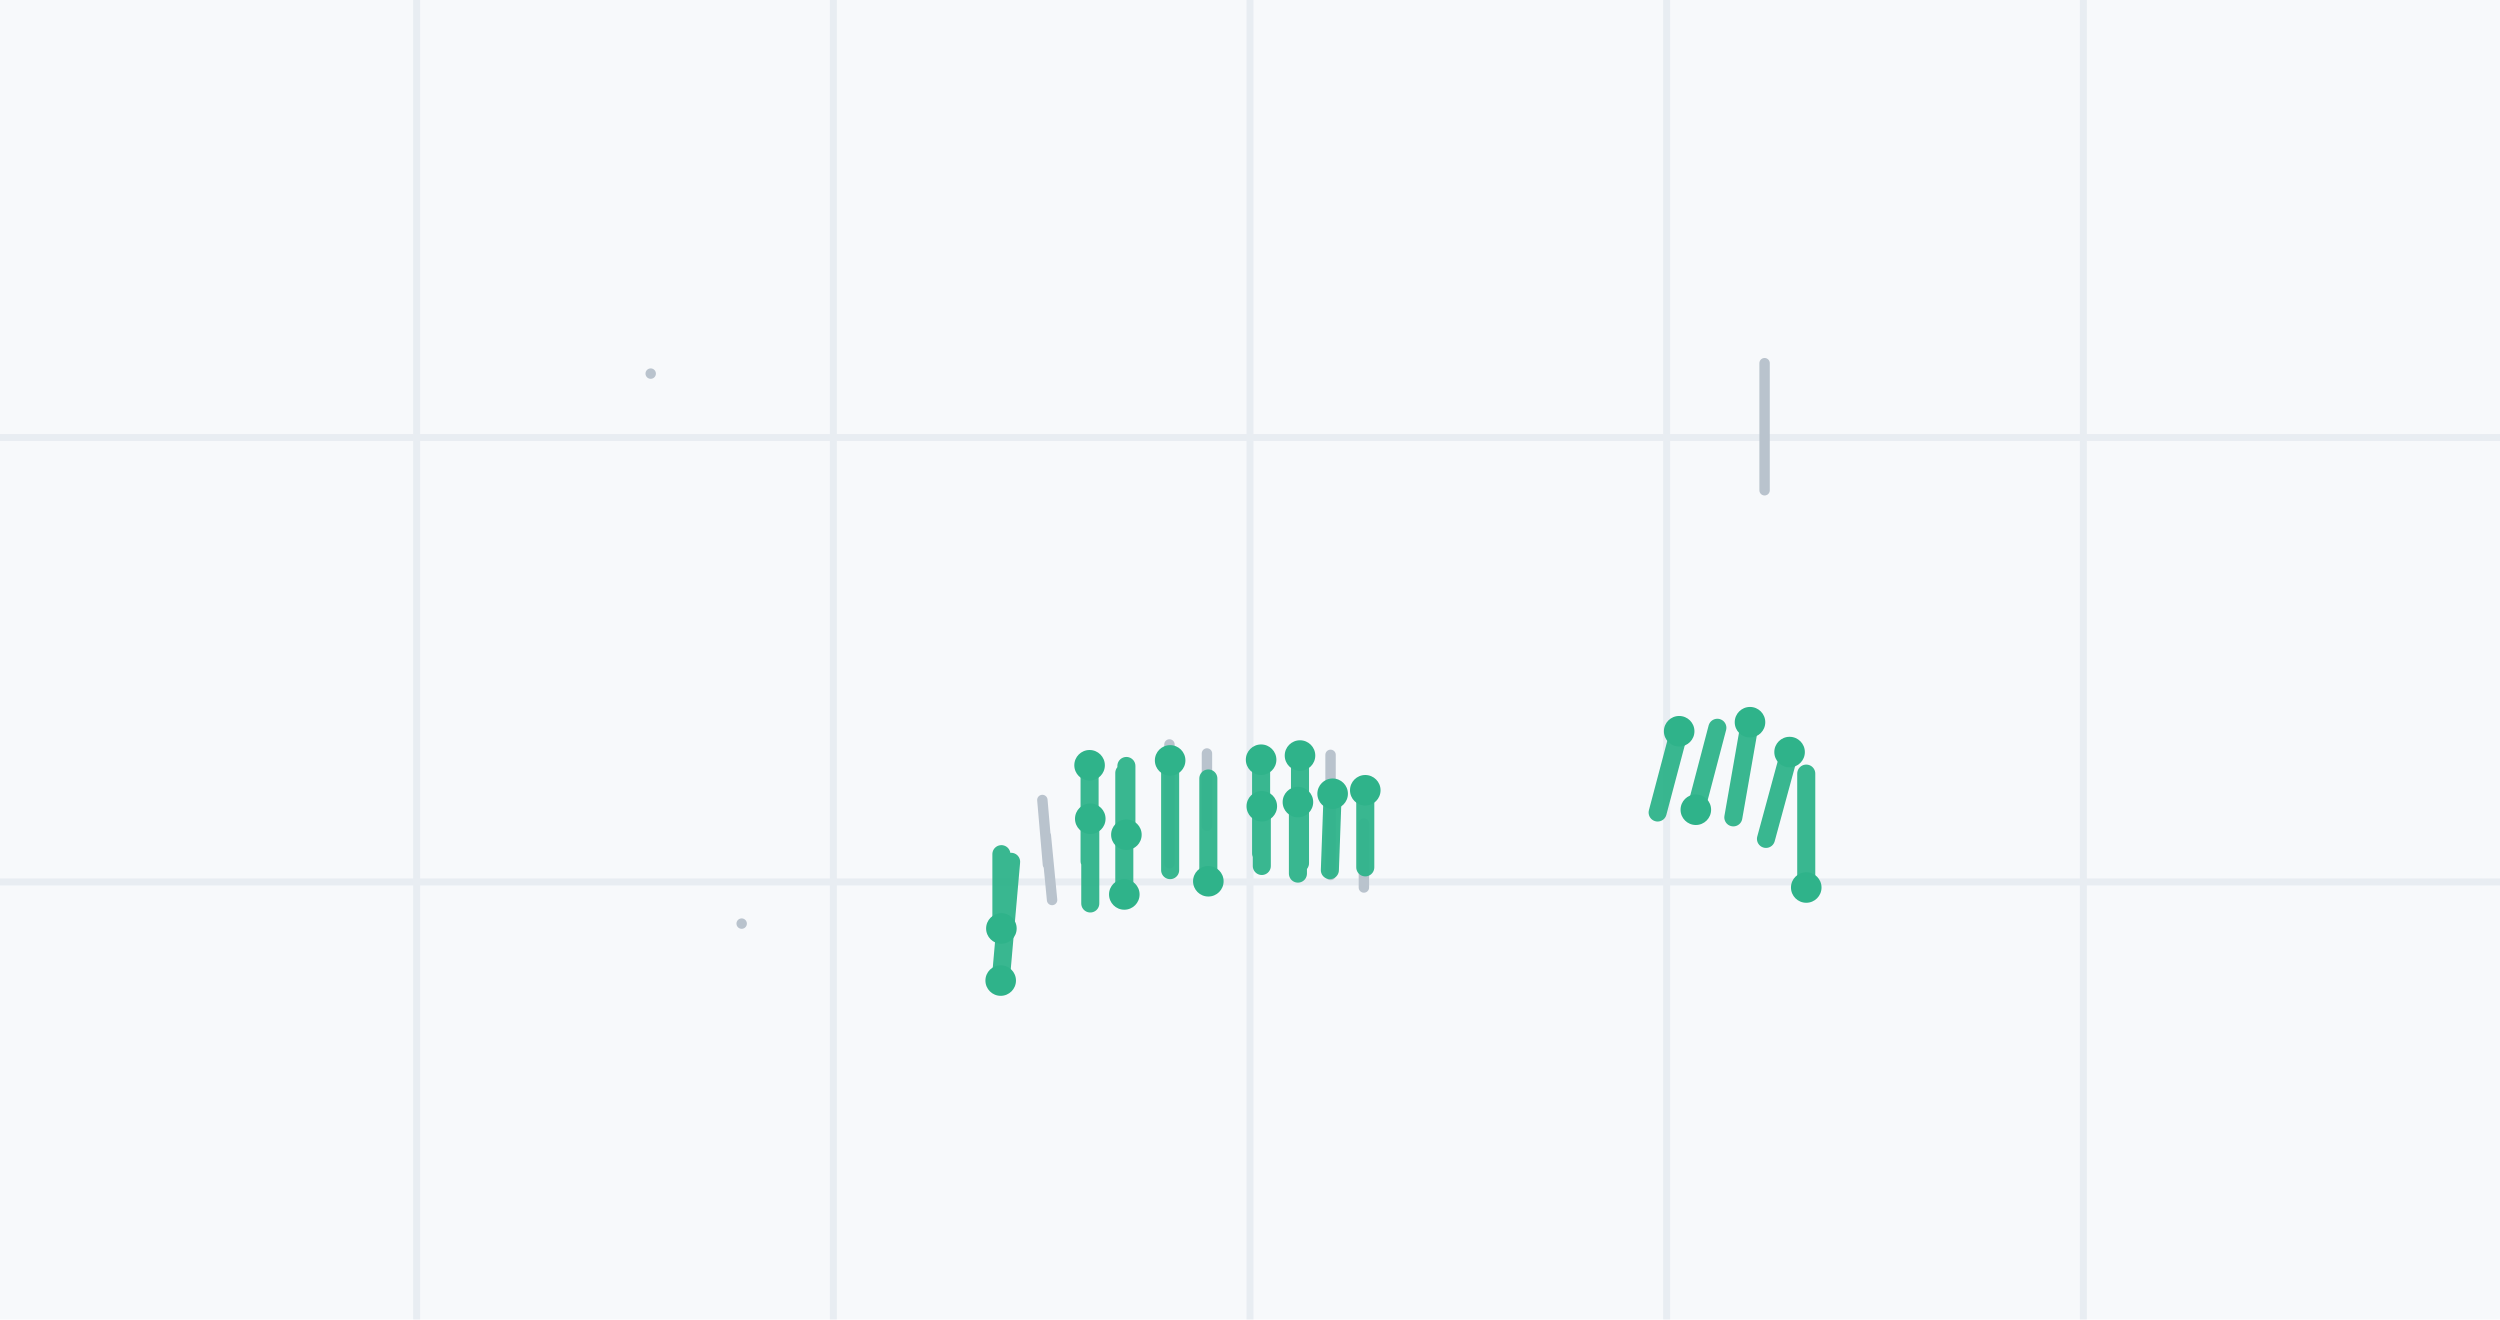
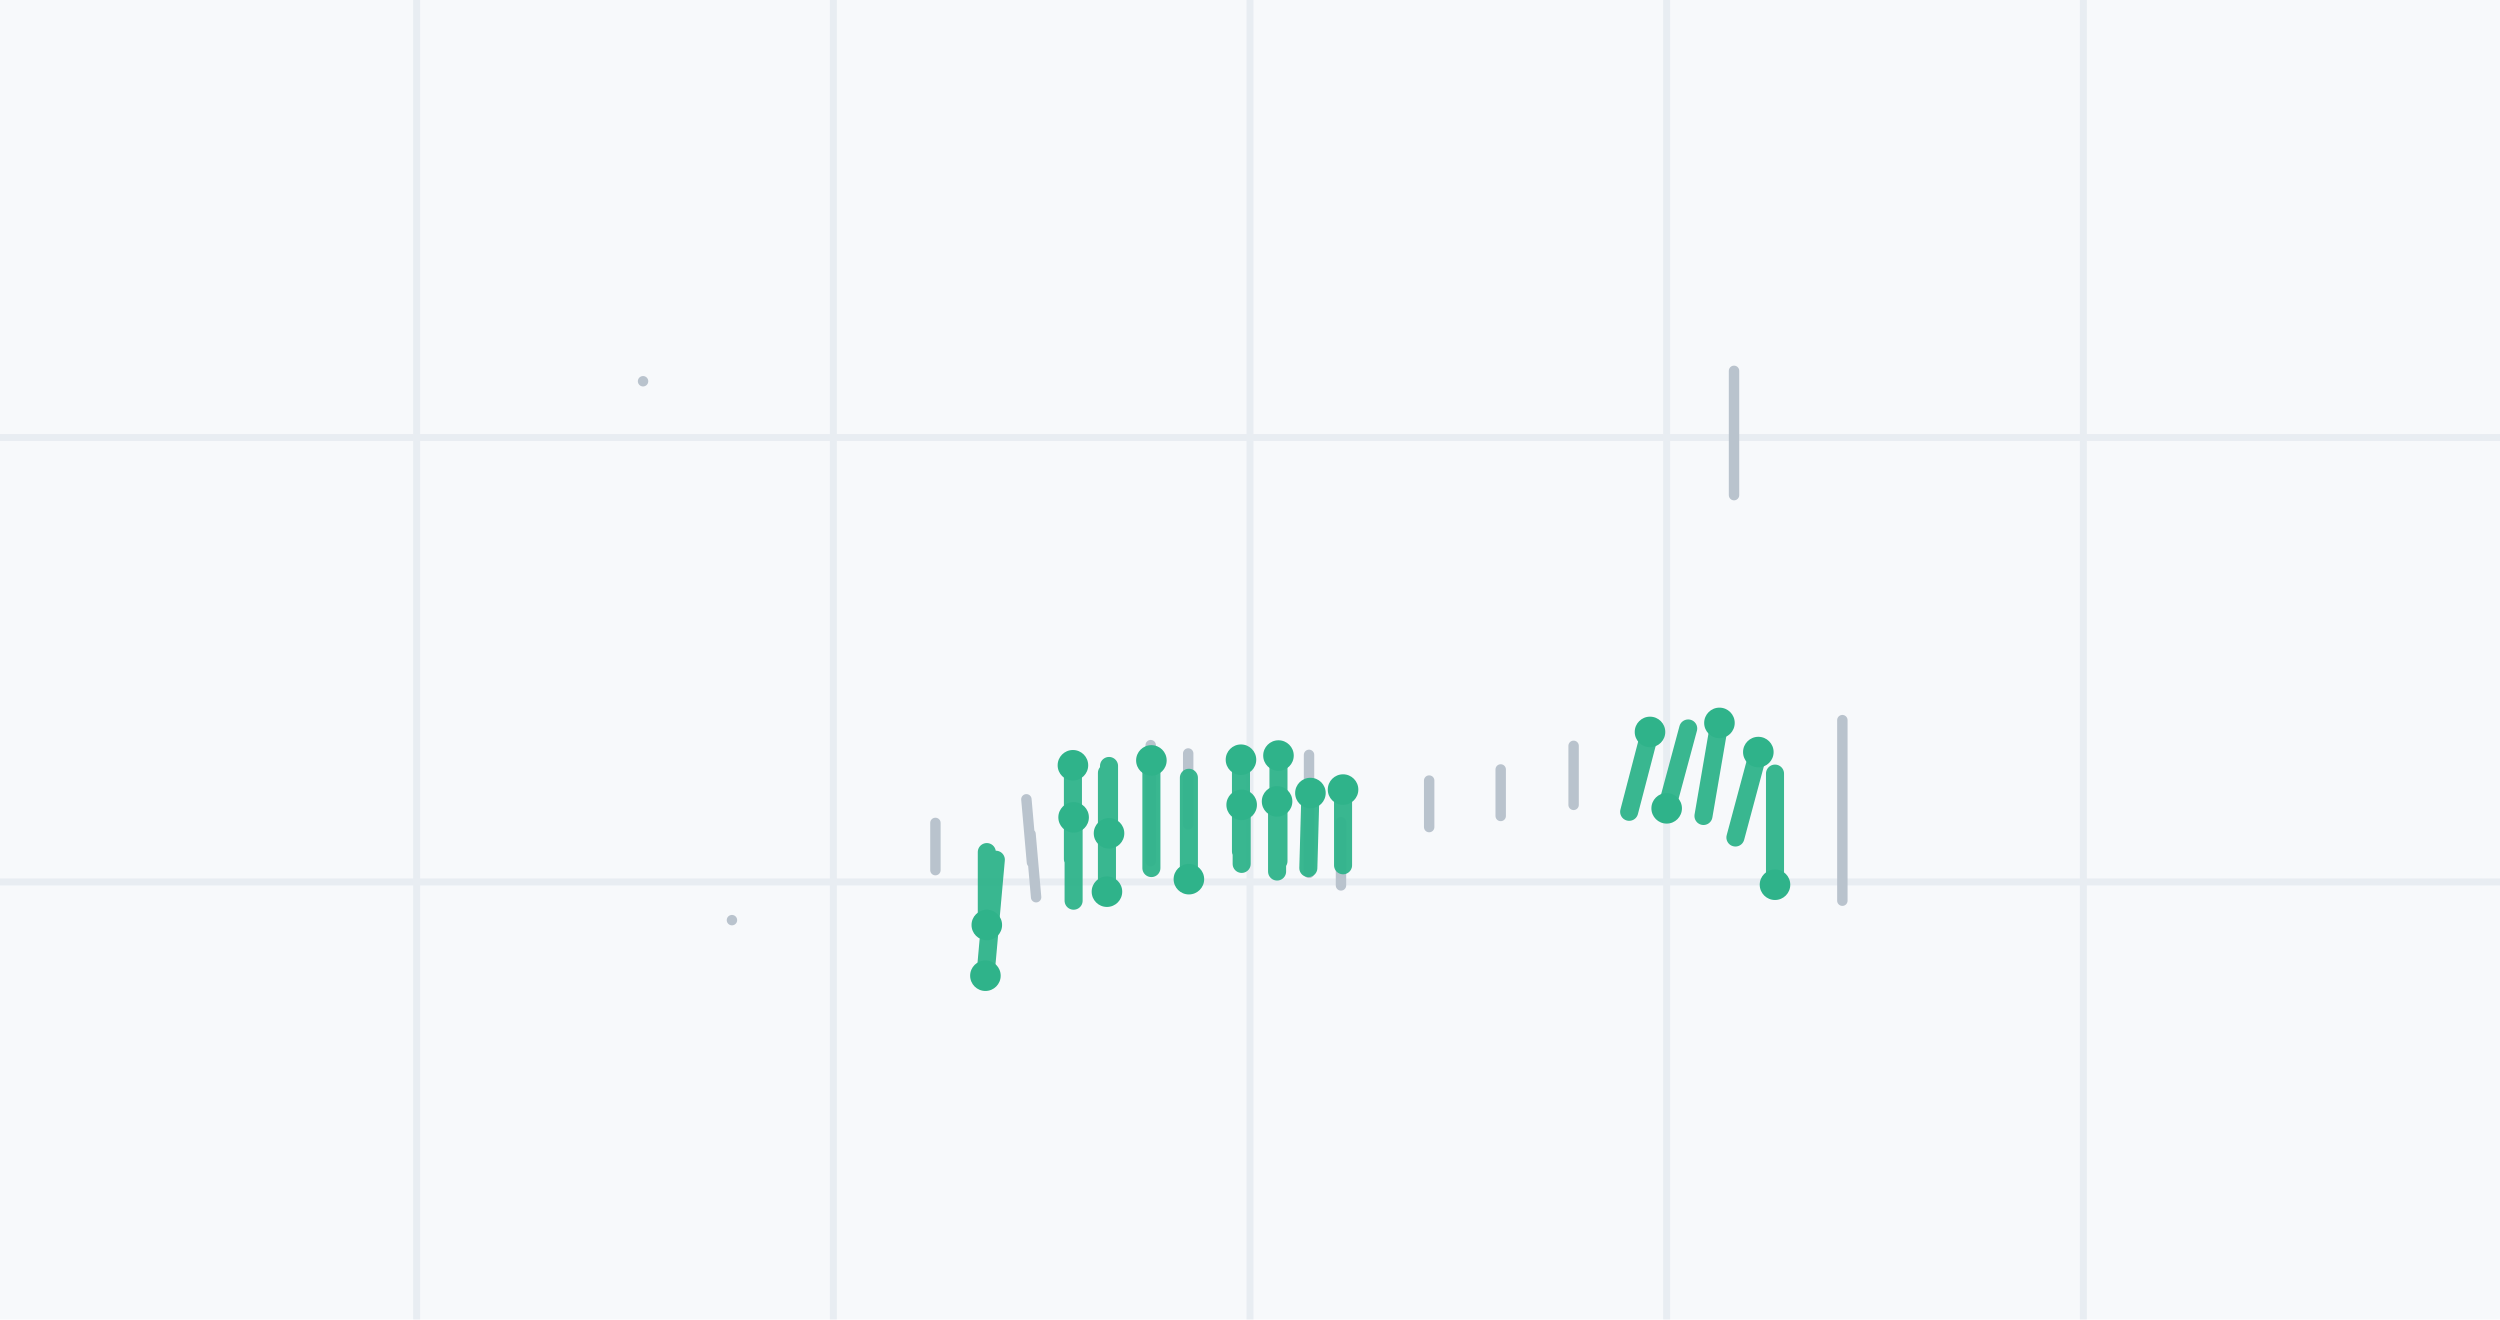
<svg xmlns="http://www.w3.org/2000/svg" viewBox="0 0 360 190" width="360" height="190" role="img" aria-label="drill plan">
  <rect width="360" height="190" fill="#f7f9fb" />
  <line x1="60" y1="0" x2="60" y2="190" stroke="#e8edf2" />
  <line x1="120" y1="0" x2="120" y2="190" stroke="#e8edf2" />
  <line x1="180" y1="0" x2="180" y2="190" stroke="#e8edf2" />
  <line x1="240" y1="0" x2="240" y2="190" stroke="#e8edf2" />
  <line x1="300" y1="0" x2="300" y2="190" stroke="#e8edf2" />
  <line x1="0" y1="63" x2="360" y2="63" stroke="#e8edf2" />
  <line x1="0" y1="127" x2="360" y2="127" stroke="#e8edf2" />
-   <path d="M196.4 118.6L196.4 127.8M106.8 133.0L106.8 133.0M93.7 53.8L93.7 53.8M150.6 120.3L151.5 129.6M150.1 115.2L150.9 124.5M168.4 116.6L168.4 107.2M168.4 116.8L168.4 124.3M173.8 118.9L173.8 108.5M191.6 108.7L191.6 126.0M254.1 52.3L254.1 70.6M144.2 133.7L144.2 132.2" stroke="#b9c3cd" stroke-width="1.5" fill="none" stroke-linecap="round" />
-   <path d="M191.9 114.3L191.5 125.3M196.6 113.8L196.6 124.9M157.0 117.9L157.0 130.1M162.2 120.2L162.2 110.3M244.2 116.6L247.3 104.8M257.7 108.3L254.3 120.8M181.7 116.1L181.7 124.7M241.8 105.3L238.7 117.0M186.9 115.5L186.9 125.8M187.2 108.8L187.2 124.3M252.0 104.0L249.6 117.7M156.9 110.2L156.9 124.0M168.5 109.5L168.5 125.3M181.6 109.4L181.6 122.9M144.2 133.7L144.2 123.0M174.0 126.9L174.0 112.1M260.1 127.8L260.1 111.4M161.9 128.8L161.9 111.3M144.1 141.2L145.6 124.1" stroke="#2fb38a" stroke-width="2.6" fill="none" stroke-linecap="round" opacity=".95" />
-   <path d="M189.7 114.3a2.2 2.2 0 1 0 4.4 0a2.2 2.2 0 1 0-4.4 0M194.4 113.8a2.2 2.2 0 1 0 4.4 0a2.2 2.2 0 1 0-4.4 0M154.8 117.9a2.2 2.2 0 1 0 4.4 0a2.2 2.2 0 1 0-4.4 0M160.0 120.2a2.2 2.2 0 1 0 4.4 0a2.2 2.2 0 1 0-4.4 0M242.0 116.6a2.2 2.2 0 1 0 4.4 0a2.2 2.2 0 1 0-4.4 0M255.5 108.3a2.2 2.2 0 1 0 4.4 0a2.2 2.2 0 1 0-4.4 0M179.5 116.1a2.2 2.2 0 1 0 4.4 0a2.2 2.2 0 1 0-4.4 0M239.6 105.3a2.2 2.2 0 1 0 4.4 0a2.2 2.2 0 1 0-4.4 0M184.7 115.5a2.2 2.2 0 1 0 4.4 0a2.2 2.2 0 1 0-4.4 0M185.0 108.8a2.2 2.2 0 1 0 4.4 0a2.2 2.2 0 1 0-4.4 0M249.8 104.0a2.2 2.2 0 1 0 4.4 0a2.2 2.2 0 1 0-4.4 0M154.7 110.2a2.2 2.2 0 1 0 4.4 0a2.2 2.2 0 1 0-4.4 0M166.3 109.5a2.2 2.2 0 1 0 4.4 0a2.2 2.2 0 1 0-4.4 0M179.4 109.4a2.2 2.2 0 1 0 4.4 0a2.2 2.2 0 1 0-4.4 0M142.0 133.7a2.2 2.2 0 1 0 4.4 0a2.2 2.2 0 1 0-4.4 0M171.8 126.9a2.2 2.2 0 1 0 4.4 0a2.2 2.2 0 1 0-4.4 0M257.9 127.8a2.2 2.2 0 1 0 4.4 0a2.2 2.2 0 1 0-4.4 0M159.7 128.8a2.2 2.2 0 1 0 4.4 0a2.2 2.2 0 1 0-4.4 0M141.9 141.2a2.2 2.2 0 1 0 4.4 0a2.2 2.2 0 1 0-4.4 0" fill="#2fb38a" />
+   <path d="M193.1 118.4L193.1 127.5M105.4 132.5L105.4 132.5M92.6 54.9L92.6 54.9M148.4 120.1L149.2 129.2M147.8 115.1L148.6 124.2M165.7 116.4L165.7 107.3M165.7 116.6L165.7 124.0M171.1 118.7L171.1 108.5M188.5 108.7L188.5 125.7M249.7 53.4L249.7 71.3M142.1 133.2L142.1 131.7M216.1 117.5L216.1 110.8M205.8 119.1L205.8 112.4M226.6 115.9L226.6 107.4M265.3 103.7L265.3 129.7M134.7 125.3L134.7 118.5" stroke="#b9c3cd" stroke-width="1.5" fill="none" stroke-linecap="round" />
+   <path d="M188.7 114.2L188.4 125.0M193.4 113.7L193.4 124.6M154.6 117.7L154.6 129.7M159.7 120.0L159.7 110.3M240.0 116.4L243.1 104.9M253.2 108.3L249.9 120.6M178.8 115.9L178.8 124.4M237.6 105.4L234.6 116.9M183.9 115.4L183.9 125.5M184.1 108.8L184.1 124.0M247.6 104.1L245.3 117.5M154.5 110.2L154.5 123.7M165.8 109.5L165.8 125.0M178.7 109.4L178.7 122.6M142.1 133.2L142.1 122.7M171.2 126.6L171.2 112.0M255.6 127.4L255.6 111.4M159.4 128.4L159.4 111.3M141.9 140.5L143.4 123.8" stroke="#2fb38a" stroke-width="2.6" fill="none" stroke-linecap="round" opacity=".95" />
+   <path d="M186.5 114.2a2.2 2.2 0 1 0 4.4 0a2.2 2.2 0 1 0-4.4 0M191.2 113.7a2.2 2.2 0 1 0 4.4 0a2.2 2.2 0 1 0-4.4 0M152.4 117.7a2.2 2.2 0 1 0 4.4 0a2.2 2.2 0 1 0-4.4 0M157.5 120.0a2.2 2.2 0 1 0 4.4 0a2.2 2.2 0 1 0-4.4 0M237.8 116.4a2.2 2.2 0 1 0 4.4 0a2.2 2.2 0 1 0-4.4 0M251.0 108.3a2.2 2.2 0 1 0 4.4 0a2.2 2.2 0 1 0-4.4 0M176.6 115.9a2.2 2.2 0 1 0 4.4 0a2.2 2.2 0 1 0-4.4 0M235.4 105.4a2.2 2.2 0 1 0 4.4 0a2.2 2.2 0 1 0-4.4 0M181.7 115.4a2.2 2.2 0 1 0 4.4 0a2.2 2.2 0 1 0-4.4 0M181.9 108.8a2.2 2.2 0 1 0 4.4 0a2.2 2.2 0 1 0-4.4 0M245.4 104.1a2.2 2.2 0 1 0 4.4 0a2.2 2.2 0 1 0-4.4 0M152.3 110.2a2.2 2.2 0 1 0 4.4 0a2.2 2.2 0 1 0-4.4 0M163.6 109.5a2.2 2.2 0 1 0 4.4 0a2.2 2.2 0 1 0-4.4 0M176.5 109.4a2.2 2.2 0 1 0 4.4 0a2.2 2.2 0 1 0-4.4 0M139.9 133.2a2.2 2.2 0 1 0 4.4 0a2.2 2.2 0 1 0-4.4 0M169.0 126.6a2.2 2.2 0 1 0 4.4 0a2.2 2.2 0 1 0-4.4 0M253.4 127.4a2.2 2.2 0 1 0 4.4 0a2.2 2.2 0 1 0-4.4 0M157.2 128.4a2.2 2.2 0 1 0 4.4 0a2.2 2.2 0 1 0-4.4 0M139.7 140.5a2.2 2.2 0 1 0 4.4 0a2.2 2.2 0 1 0-4.4 0" fill="#2fb38a" />
</svg>
